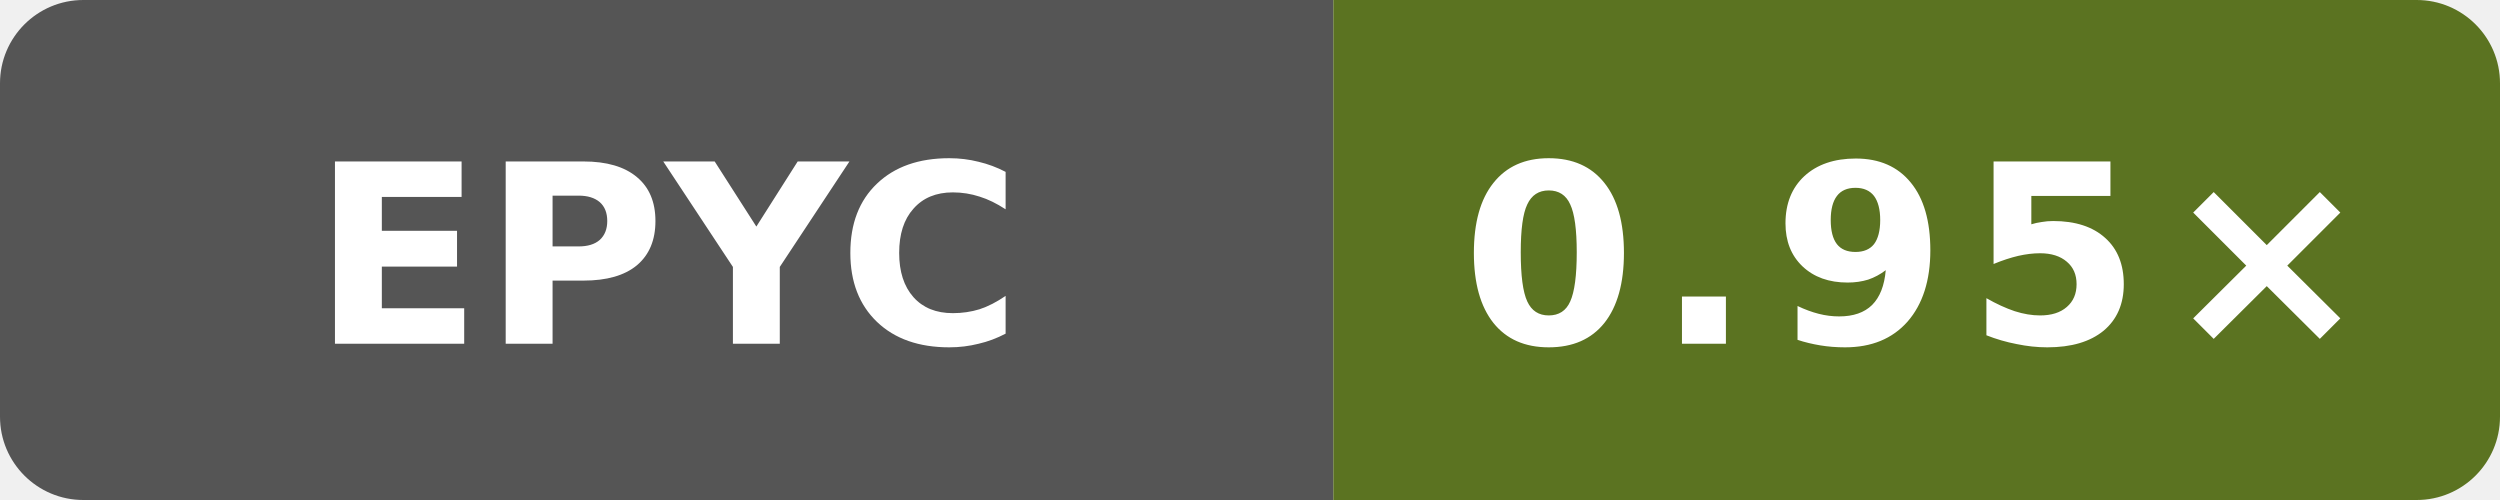
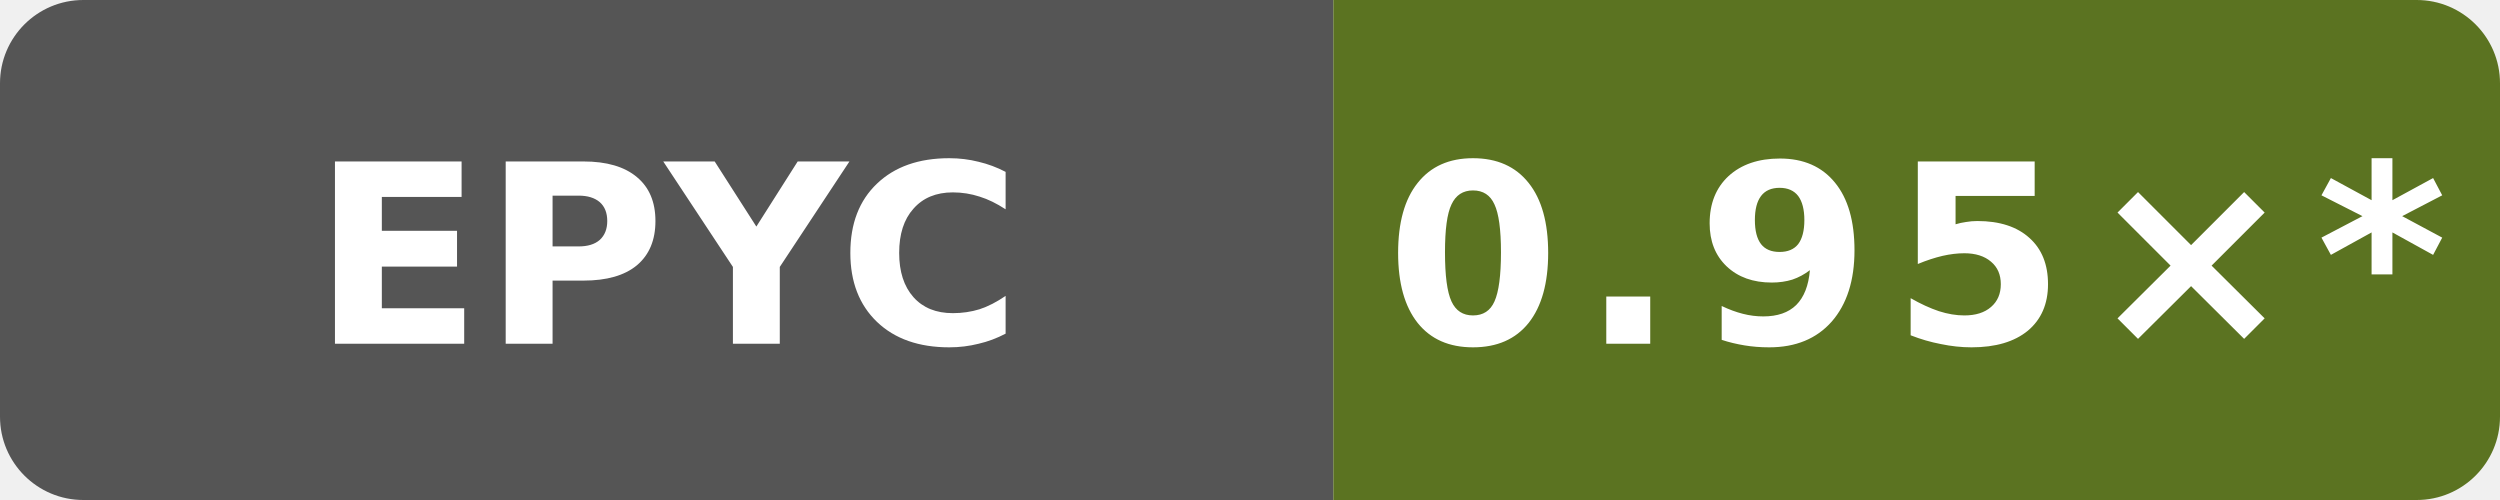
- <svg xmlns="http://www.w3.org/2000/svg" data-original-label="Boost runtime CPU vs clang" data-original-message="0.95×" width="120" height="24" viewBox="0 0 120 24" role="img" aria-label="Boost runtime CPU vs clang; AMD EPYC 7763 64-Core Processor; measured a649ddb21dd810338ac87d93e7d2e713d0f98ab1; 0 commits behind main: 0.95×">
+ <svg xmlns="http://www.w3.org/2000/svg" data-original-label="Boost runtime CPU vs clang" data-original-message="0.95×" width="120" height="24" viewBox="0 0 120 24" role="img" aria-label="Boost runtime CPU vs clang; AMD EPYC 7763 64-Core Processor; measured a649ddb21dd810338ac87d93e7d2e713d0f98ab1; 11 commits behind main: 0.95×*">
  <defs>
    <clipPath id="badge">
      <rect width="120" height="24" rx="4" />
    </clipPath>
  </defs>
  <g clip-path="url(#badge)">
    <rect width="64" height="24" fill="#555" />
    <rect x="64" width="56" height="24" fill="#5b7321" />
  </g>
  <text x="32" y="16.5" fill="#fff" text-anchor="middle" font-family="Verdana,Geneva,DejaVu Sans,sans-serif" font-size="12" font-weight="700" textLength="31" lengthAdjust="spacingAndGlyphs">EPYC</text>
-   <text x="92" y="16.5" fill="#fff" text-anchor="middle" font-family="Verdana,Geneva,DejaVu Sans,sans-serif" font-size="12" font-weight="700" letter-spacing="1" textLength="39" lengthAdjust="spacingAndGlyphs">0.95×</text>
+   <text x="92" y="16.5" fill="#fff" text-anchor="middle" font-family="Verdana,Geneva,DejaVu Sans,sans-serif" font-size="12" font-weight="700" letter-spacing="1" textLength="44" lengthAdjust="spacingAndGlyphs">0.95×*</text>
</svg>
